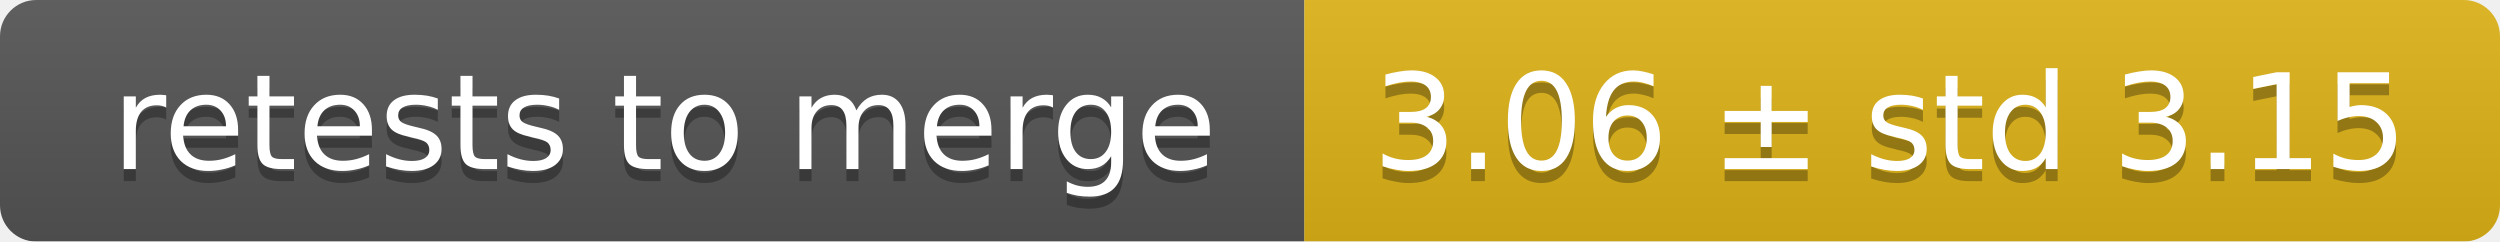
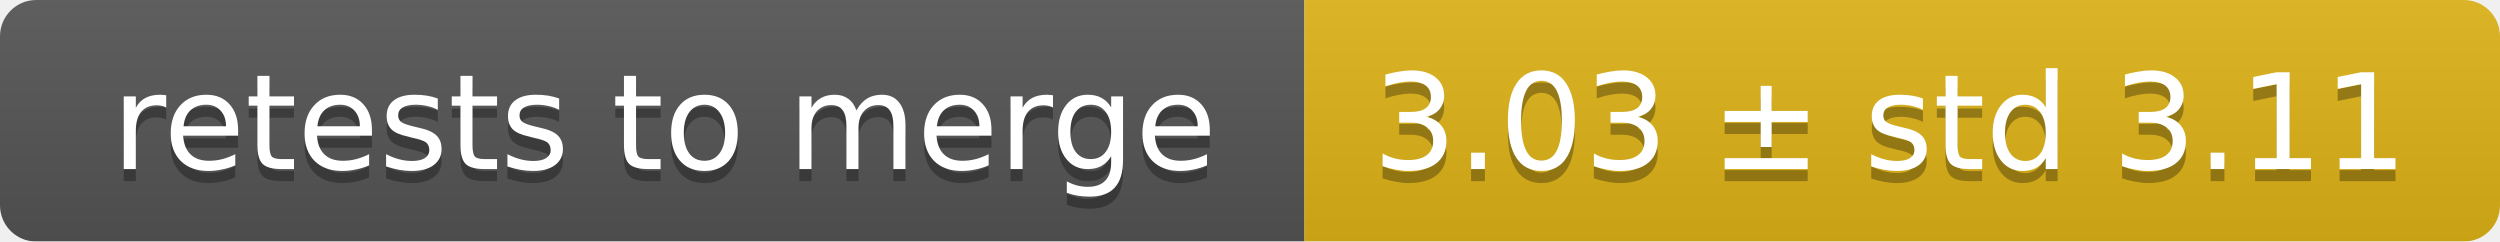
<svg xmlns="http://www.w3.org/2000/svg" width="207" height="20">
  <linearGradient id="smooth" x2="0" y2="100%">
    <stop offset="0" stop-color="#bbb" stop-opacity=".1" />
    <stop offset="1" stop-opacity=".1" />
  </linearGradient>
  <mask id="round">
    <rect width="207" height="20" rx="3" fill="#fff" />
  </mask>
  <g mask="url(#round)">
    <rect width="108" height="20" fill="#555" />
    <rect x="108" width="99" height="20" fill="#dfb317" />
    <rect width="207" height="20" fill="url(#smooth)" />
  </g>
  <g fill="#fff" text-anchor="middle" font-family="DejaVu Sans,Verdana,Geneva,sans-serif" font-size="11">
    <text x="55" y="15" fill="#010101" fill-opacity=".3">retests to merge</text>
    <text x="55" y="14">retests to merge</text>
-     <text x="156.5" y="15" fill="#010101" fill-opacity=".3">3.06 ± std 3.15</text>
-     <text x="156.5" y="14">3.06 ± std 3.15</text>
+     <text x="156.5" y="15" fill="#010101" fill-opacity=".3">3.03 ± std 3.11</text>
+     <text x="156.5" y="14">3.03 ± std 3.11</text>
  </g>
</svg>
